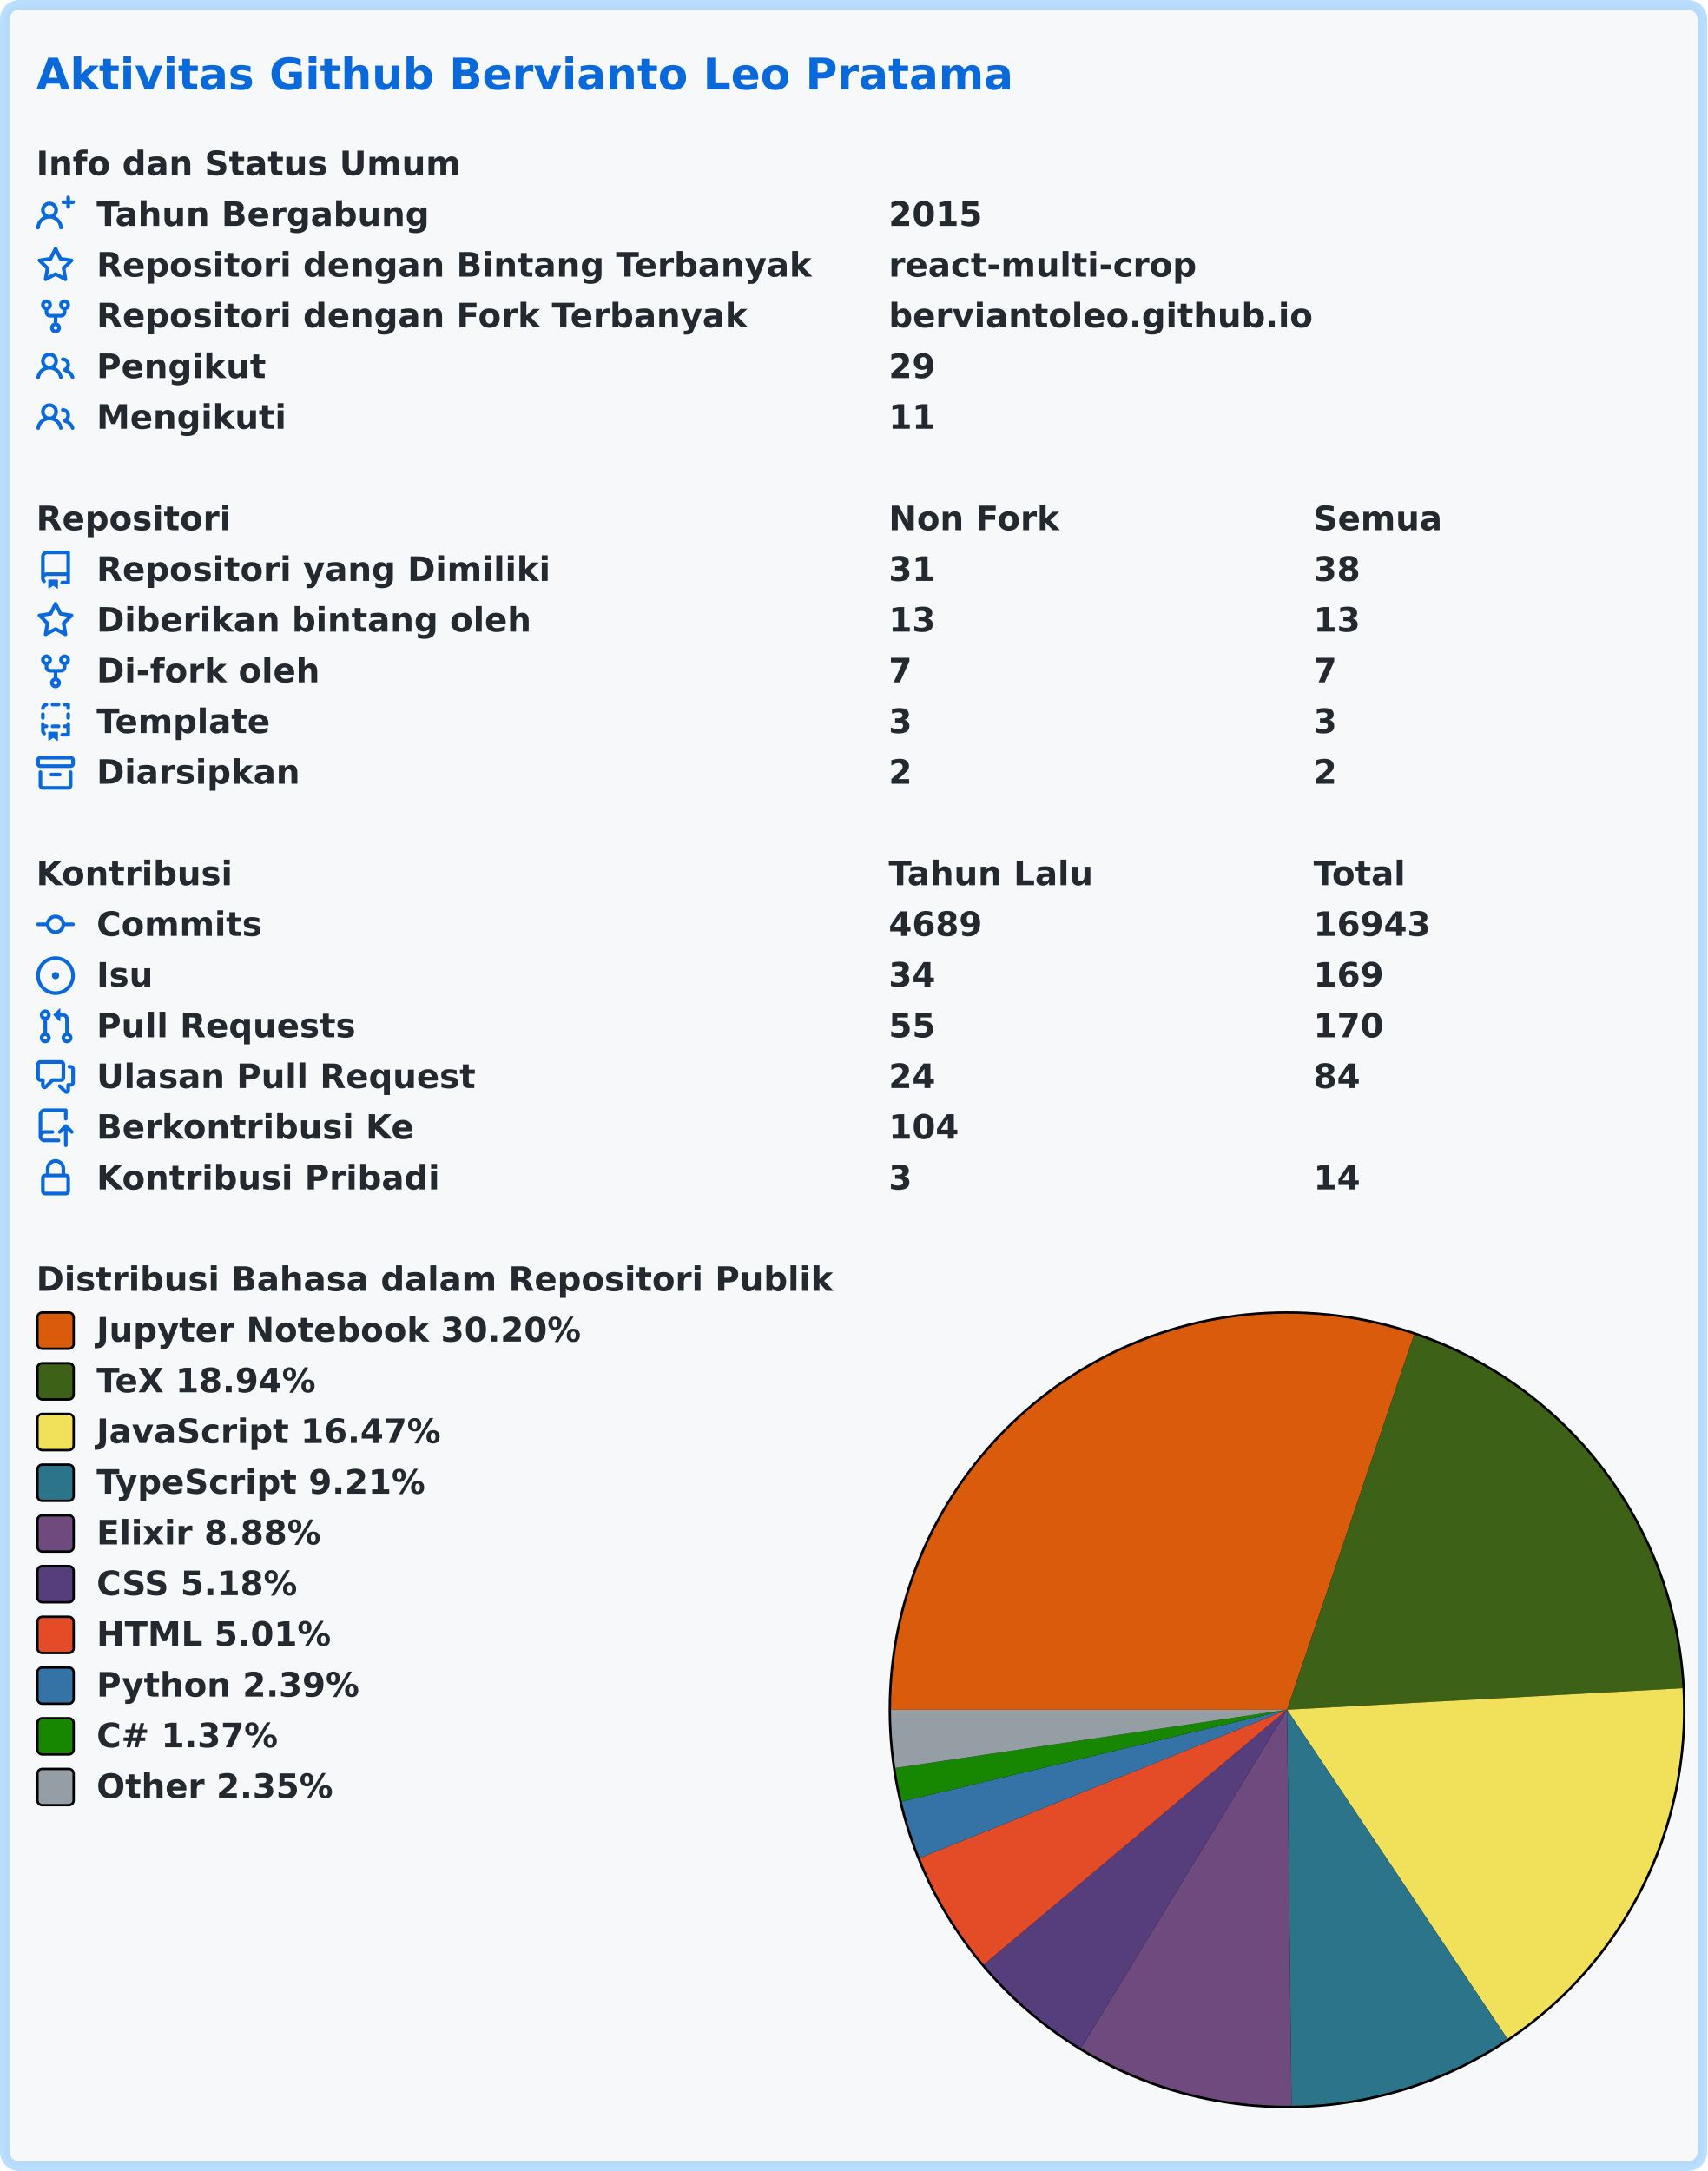
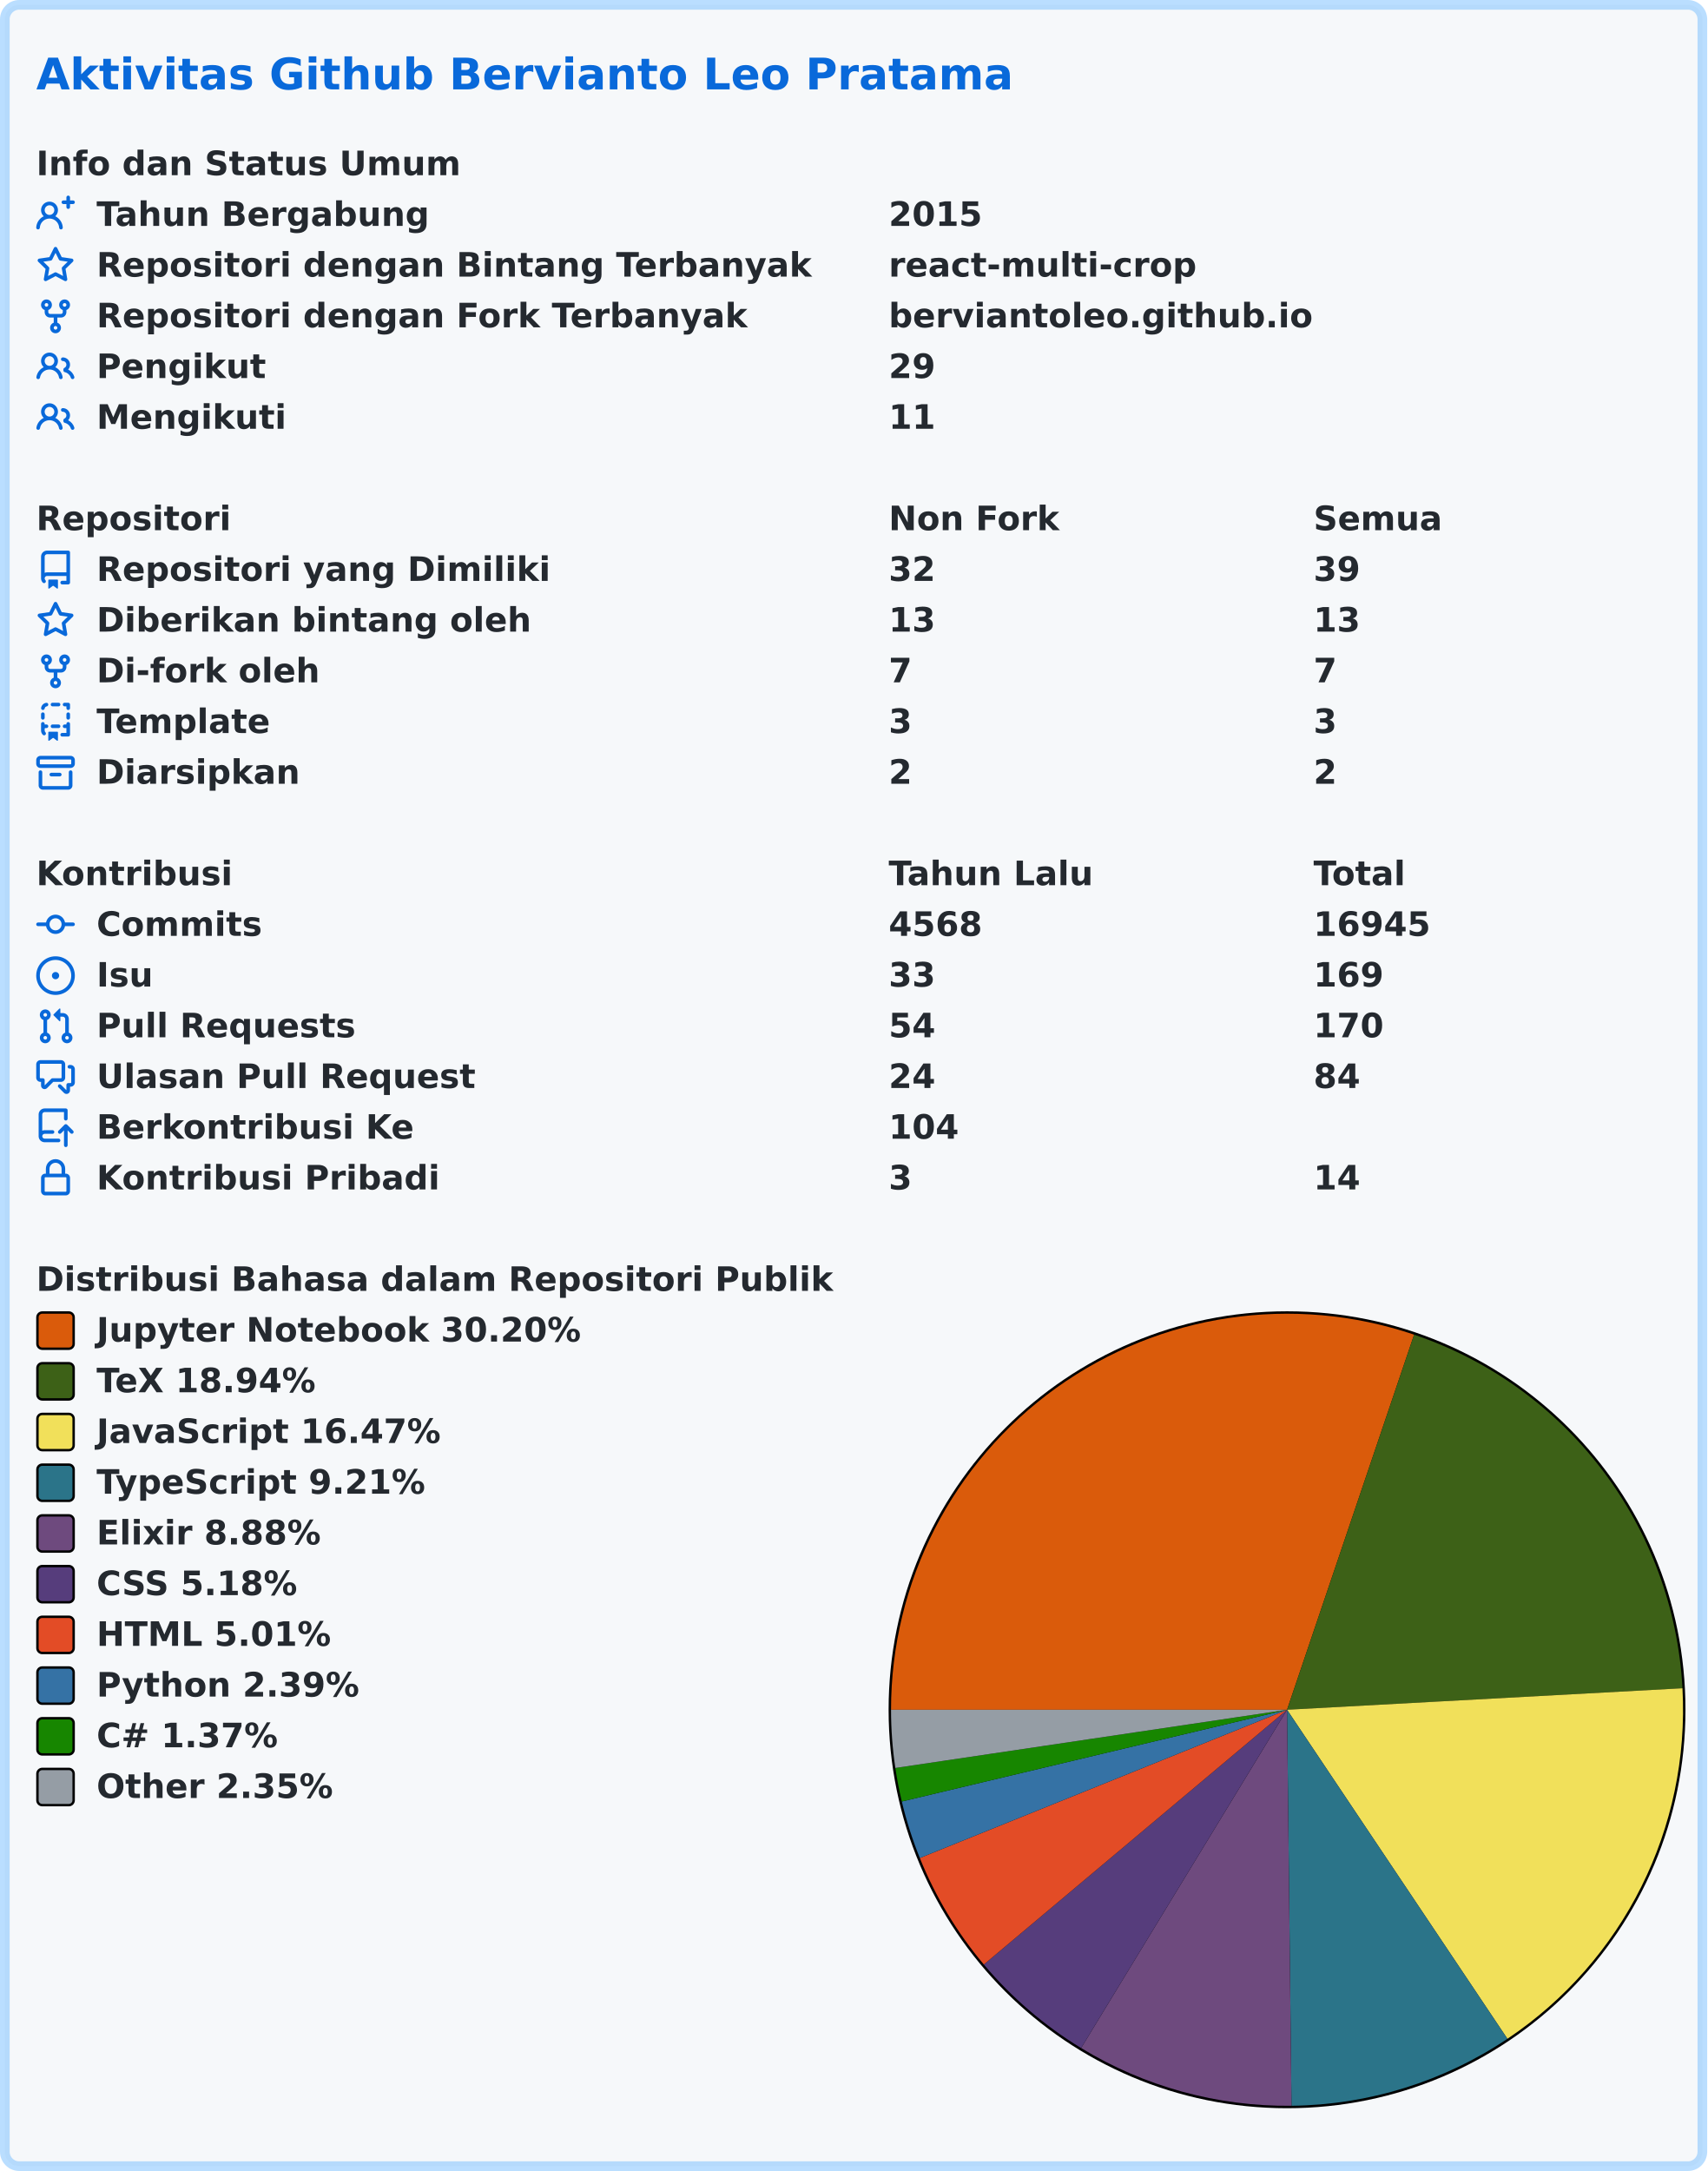
<svg xmlns="http://www.w3.org/2000/svg" width="707" height="899" viewBox="0 0 707 899" lang="id" xml:lang="id">
  <rect x="2" y="2" stroke-width="4" rx="6" width="703" height="895" stroke="rgba(84,174,255,0.4)" fill="#f6f8fa" />
  <g font-weight="600" font-size="110pt" font-family="Verdana,Geneva,DejaVu Sans,sans-serif" text-rendering="geometricPrecision">
    <text x="122" y="301" lengthAdjust="spacingAndGlyphs" textLength="3261" transform="scale(0.123)" fill="#0969da">Aktivitas Github Bervianto Leo Pratama</text>
    <g transform="translate(0, 60)" fill="#24292f">
      <g transform="translate(15, 0)">
        <g transform="scale(0.095)">
          <text x="0" y="132" textLength="1852" lengthAdjust="spacingAndGlyphs">Info dan Status Umum</text>
        </g>
      </g>
      <g transform="translate(15, 21)">
        <path fill="#0969da" fill-rule="evenodd" d="M13.25 0a.75.75 0 01.75.75V2h1.25a.75.75 0 010 1.5H14v1.25a.75.75 0 01-1.5 0V3.5h-1.25a.75.75 0 010-1.5h1.25V.75a.75.75 0 01.75-.75zM5.5 4a2 2 0 100 4 2 2 0 000-4zm2.4 4.548a3.5 3.5 0 10-4.799 0 5.527 5.527 0 00-3.1 4.66.75.75 0 101.498.085A4.01 4.01 0 015.5 9.5a4.01 4.01 0 014.001 3.793.75.75 0 101.498-.086 5.527 5.527 0 00-3.1-4.659z" />
        <g transform="scale(0.095)">
          <text lengthAdjust="spacingAndGlyphs" textLength="1478" x="263" y="132">Tahun Bergabung</text>
          <text lengthAdjust="spacingAndGlyphs" textLength="420" x="3716" y="132">2015</text>
        </g>
      </g>
      <g transform="translate(15, 42)">
        <path fill="#0969da" fill-rule="evenodd" d="M8 .25a.75.75 0 01.673.418l1.882 3.815 4.21.612a.75.75 0 01.416 1.279l-3.046 2.97.719 4.192a.75.75 0 01-1.088.791L8 12.347l-3.766 1.98a.75.75 0 01-1.088-.79l.72-4.194L.818 6.374a.75.75 0 01.416-1.28l4.21-.611L7.327.668A.75.75 0 018 .25zm0 2.445L6.615 5.5a.75.75 0 01-.564.41l-3.097.45 2.24 2.184a.75.75 0 01.216.664l-.528 3.084 2.769-1.456a.75.75 0 01.698 0l2.77 1.456-.53-3.084a.75.75 0 01.216-.664l2.24-2.183-3.096-.45a.75.75 0 01-.564-.41L8 2.694v.001z" />
        <g transform="scale(0.095)">
          <text lengthAdjust="spacingAndGlyphs" textLength="3126" x="263" y="132">Repositori dengan Bintang Terbanyak</text>
          <text lengthAdjust="spacingAndGlyphs" textLength="1330" x="3716" y="132">react-multi-crop</text>
        </g>
      </g>
      <g transform="translate(15, 63)">
        <path fill="#0969da" fill-rule="evenodd" d="M5 3.25a.75.75 0 11-1.5 0 .75.75 0 011.5 0zm0 2.122a2.25 2.25 0 10-1.5 0v.878A2.25 2.25 0 005.75 8.5h1.5v2.128a2.251 2.251 0 101.5 0V8.5h1.5a2.25 2.25 0 002.25-2.25v-.878a2.25 2.25 0 10-1.5 0v.878a.75.75 0 01-.75.75h-4.5A.75.75 0 015 6.25v-.878zm3.75 7.378a.75.75 0 11-1.5 0 .75.75 0 011.5 0zm3-8.75a.75.75 0 100-1.5.75.75 0 000 1.5z" />
        <g transform="scale(0.095)">
          <text lengthAdjust="spacingAndGlyphs" textLength="2846" x="263" y="132">Repositori dengan Fork Terbanyak</text>
          <text lengthAdjust="spacingAndGlyphs" textLength="1821" x="3716" y="132">berviantoleo.github.io</text>
        </g>
      </g>
      <g transform="translate(15, 84)">
        <path fill="#0969da" fill-rule="evenodd" d="M5.5 3.5a2 2 0 100 4 2 2 0 000-4zM2 5.5a3.5 3.5 0 115.898 2.549 5.507 5.507 0 013.034 4.084.75.75 0 11-1.482.235 4.001 4.001 0 00-7.9 0 .75.75 0 01-1.482-.236A5.507 5.507 0 013.102 8.05 3.49 3.49 0 012 5.5zM11 4a.75.75 0 100 1.5 1.5 1.5 0 01.666 2.844.75.75 0 00-.416.672v.352a.75.75 0 00.574.73c1.2.289 2.162 1.2 2.522 2.372a.75.75 0 101.434-.44 5.01 5.01 0 00-2.56-3.012A3 3 0 0011 4z" />
        <g transform="scale(0.095)">
          <text lengthAdjust="spacingAndGlyphs" textLength="723" x="263" y="132">Pengikut</text>
          <text lengthAdjust="spacingAndGlyphs" textLength="210" x="3716" y="132">29</text>
        </g>
      </g>
      <g transform="translate(15, 105)">
        <path fill="#0969da" fill-rule="evenodd" d="M5.5 3.5a2 2 0 100 4 2 2 0 000-4zM2 5.5a3.5 3.5 0 115.898 2.549 5.507 5.507 0 013.034 4.084.75.75 0 11-1.482.235 4.001 4.001 0 00-7.9 0 .75.75 0 01-1.482-.236A5.507 5.507 0 013.102 8.05 3.49 3.49 0 012 5.5zM11 4a.75.75 0 100 1.5 1.5 1.5 0 01.666 2.844.75.75 0 00-.416.672v.352a.75.75 0 00.574.73c1.2.289 2.162 1.2 2.522 2.372a.75.75 0 101.434-.44 5.01 5.01 0 00-2.56-3.012A3 3 0 0011 4z" />
        <g transform="scale(0.095)">
          <text lengthAdjust="spacingAndGlyphs" textLength="813" x="263" y="132">Mengikuti</text>
          <text lengthAdjust="spacingAndGlyphs" textLength="210" x="3716" y="132">11</text>
        </g>
      </g>
    </g>
    <g transform="translate(0, 207)" fill="#24292f">
      <g transform="translate(15, 0)">
        <g transform="scale(0.095)">
          <text x="0" y="132" textLength="832" lengthAdjust="spacingAndGlyphs">Repositori</text>
          <text x="3716" y="132" textLength="740" lengthAdjust="spacingAndGlyphs">Non Fork</text>
          <text x="5568" y="132" textLength="573" lengthAdjust="spacingAndGlyphs">Semua</text>
        </g>
      </g>
      <g transform="translate(15, 21)">
        <path fill="#0969da" fill-rule="evenodd" d="M2 2.5A2.5 2.5 0 014.5 0h8.75a.75.75 0 01.75.75v12.5a.75.75 0 01-.75.75h-2.5a.75.75 0 110-1.5h1.75v-2h-8a1 1 0 00-.714 1.7.75.75 0 01-1.072 1.05A2.495 2.495 0 012 11.5v-9zm10.5-1V9h-8c-.356 0-.694.074-1 .208V2.5a1 1 0 011-1h8zM5 12.25v3.25a.25.25 0 00.4.2l1.45-1.087a.25.25 0 01.3 0L8.6 15.7a.25.25 0 00.4-.2v-3.25a.25.25 0 00-.25-.25h-3.5a.25.25 0 00-.25.25z" />
        <g transform="scale(0.095)">
          <text lengthAdjust="spacingAndGlyphs" textLength="1962" x="263" y="132">Repositori yang Dimiliki</text>
-           <text lengthAdjust="spacingAndGlyphs" textLength="210" x="3716" y="132">31</text>
-           <text lengthAdjust="spacingAndGlyphs" textLength="210" x="5568" y="132">38</text>
+           <text lengthAdjust="spacingAndGlyphs" textLength="210" x="3716" y="132">32</text>
+           <text lengthAdjust="spacingAndGlyphs" textLength="210" x="5568" y="132">39</text>
        </g>
      </g>
      <g transform="translate(15, 42)">
        <path fill="#0969da" fill-rule="evenodd" d="M8 .25a.75.75 0 01.673.418l1.882 3.815 4.21.612a.75.75 0 01.416 1.279l-3.046 2.97.719 4.192a.75.75 0 01-1.088.791L8 12.347l-3.766 1.98a.75.75 0 01-1.088-.79l.72-4.194L.818 6.374a.75.75 0 01.416-1.28l4.21-.611L7.327.668A.75.75 0 018 .25zm0 2.445L6.615 5.5a.75.75 0 01-.564.41l-3.097.45 2.24 2.184a.75.75 0 01.216.664l-.528 3.084 2.769-1.456a.75.75 0 01.698 0l2.77 1.456-.53-3.084a.75.75 0 01.216-.664l2.24-2.183-3.096-.45a.75.75 0 01-.564-.41L8 2.694v.001z" />
        <g transform="scale(0.095)">
          <text lengthAdjust="spacingAndGlyphs" textLength="1887" x="263" y="132">Diberikan bintang oleh</text>
          <text lengthAdjust="spacingAndGlyphs" textLength="210" x="3716" y="132">13</text>
          <text lengthAdjust="spacingAndGlyphs" textLength="210" x="5568" y="132">13</text>
        </g>
      </g>
      <g transform="translate(15, 63)">
        <path fill="#0969da" fill-rule="evenodd" d="M5 3.25a.75.75 0 11-1.5 0 .75.75 0 011.5 0zm0 2.122a2.25 2.25 0 10-1.5 0v.878A2.25 2.25 0 005.75 8.5h1.5v2.128a2.251 2.251 0 101.5 0V8.5h1.5a2.25 2.25 0 002.25-2.25v-.878a2.25 2.25 0 10-1.5 0v.878a.75.75 0 01-.75.75h-4.5A.75.75 0 015 6.25v-.878zm3.75 7.378a.75.75 0 11-1.5 0 .75.75 0 011.5 0zm3-8.75a.75.75 0 100-1.5.75.75 0 000 1.5z" />
        <g transform="scale(0.095)">
          <text lengthAdjust="spacingAndGlyphs" textLength="963" x="263" y="132">Di-fork oleh</text>
          <text lengthAdjust="spacingAndGlyphs" textLength="105" x="3716" y="132">7</text>
          <text lengthAdjust="spacingAndGlyphs" textLength="105" x="5568" y="132">7</text>
        </g>
      </g>
      <g transform="translate(15, 84)">
        <path fill="#0969da" fill-rule="evenodd" d="M6 .75A.75.75 0 016.75 0h2.5a.75.75 0 010 1.5h-2.5A.75.75 0 016 .75zm5 0a.75.75 0 01.75-.75h1.5a.75.75 0 01.75.75v1.5a.75.75 0 01-1.5 0V1.5h-.75A.75.75 0 0111 .75zM4.992.662a.75.75 0 01-.636.848c-.436.063-.783.41-.846.846a.75.75 0 01-1.485-.212A2.501 2.501 0 014.144.025a.75.75 0 01.848.637zM2.75 4a.75.75 0 01.75.75v1.5a.75.75 0 01-1.5 0v-1.5A.75.75 0 012.75 4zm10.5 0a.75.75 0 01.75.75v1.5a.75.75 0 01-1.5 0v-1.5a.75.75 0 01.75-.75zM2.75 8a.75.75 0 01.75.75v.268A1.72 1.72 0 013.75 9h.5a.75.75 0 010 1.5h-.5a.25.25 0 00-.25.25v.75c0 .28.114.532.3.714a.75.75 0 01-1.05 1.072A2.495 2.495 0 012 11.5V8.75A.75.75 0 012.75 8zm10.5 0a.75.75 0 01.75.75v4.5a.75.75 0 01-.75.75h-2.5a.75.75 0 010-1.5h1.75v-2h-.75a.75.75 0 010-1.5h.75v-.25a.75.75 0 01.75-.75zM6 9.75A.75.75 0 016.75 9h2.5a.75.75 0 010 1.5h-2.5A.75.75 0 016 9.75zm-1 2.5v3.25a.25.25 0 00.4.2l1.45-1.087a.25.25 0 01.3 0L8.6 15.7a.25.25 0 00.4-.2v-3.25a.25.25 0 00-.25-.25h-3.5a.25.25 0 00-.25.25z" />
        <g transform="scale(0.095)">
          <text lengthAdjust="spacingAndGlyphs" textLength="783" x="263" y="132">Template</text>
          <text lengthAdjust="spacingAndGlyphs" textLength="105" x="3716" y="132">3</text>
          <text lengthAdjust="spacingAndGlyphs" textLength="105" x="5568" y="132">3</text>
        </g>
      </g>
      <g transform="translate(15, 105)">
        <path fill="#0969da" fill-rule="evenodd" d="M1.75 2.5a.25.25 0 00-.25.25v1.5c0 .138.112.25.25.25h12.5a.25.25 0 00.25-.25v-1.5a.25.25 0 00-.25-.25H1.75zM0 2.75C0 1.784.784 1 1.75 1h12.5c.966 0 1.75.784 1.75 1.75v1.5A1.75 1.75 0 0114.25 6H1.75A1.75 1.75 0 010 4.25v-1.5zM1.75 7a.75.75 0 01.75.75v5.5c0 .138.112.25.25.25h10.5a.25.25 0 00.25-.25v-5.5a.75.75 0 111.5 0v5.5A1.75 1.75 0 0113.25 15H2.75A1.75 1.75 0 011 13.25v-5.5A.75.75 0 011.75 7zm4.5 1a.75.75 0 000 1.5h3.5a.75.75 0 100-1.5h-3.5z" />
        <g transform="scale(0.095)">
          <text lengthAdjust="spacingAndGlyphs" textLength="880" x="263" y="132">Diarsipkan</text>
          <text lengthAdjust="spacingAndGlyphs" textLength="105" x="3716" y="132">2</text>
          <text lengthAdjust="spacingAndGlyphs" textLength="105" x="5568" y="132">2</text>
        </g>
      </g>
    </g>
    <g transform="translate(0, 354)" fill="#24292f">
      <g transform="translate(15, 0)">
        <g transform="scale(0.095)">
          <text x="0" y="132" textLength="834" lengthAdjust="spacingAndGlyphs">Kontribusi</text>
          <text x="3716" y="132" textLength="914" lengthAdjust="spacingAndGlyphs">Tahun Lalu</text>
          <text x="5568" y="132" textLength="414" lengthAdjust="spacingAndGlyphs">Total</text>
        </g>
      </g>
      <g transform="translate(15, 21)">
        <path fill="#0969da" fill-rule="evenodd" d="M10.5 7.75a2.5 2.5 0 11-5 0 2.5 2.5 0 015 0zm1.43.75a4.002 4.002 0 01-7.86 0H.75a.75.75 0 110-1.5h3.32a4.001 4.001 0 017.86 0h3.32a.75.75 0 110 1.5h-3.32z" />
        <g transform="scale(0.095)">
          <text lengthAdjust="spacingAndGlyphs" textLength="734" x="263" y="132">Commits</text>
-           <text lengthAdjust="spacingAndGlyphs" textLength="420" x="3716" y="132">4689</text>
-           <text lengthAdjust="spacingAndGlyphs" textLength="525" x="5568" y="132">16943</text>
+           <text lengthAdjust="spacingAndGlyphs" textLength="420" x="3716" y="132">4568</text>
+           <text lengthAdjust="spacingAndGlyphs" textLength="525" x="5568" y="132">16945</text>
        </g>
      </g>
      <g transform="translate(15, 42)">
        <path fill="#0969da" d="M8 9.5a1.5 1.5 0 100-3 1.5 1.5 0 000 3z" />
        <path fill="#0969da" fill-rule="evenodd" d="M8 0a8 8 0 100 16A8 8 0 008 0zM1.5 8a6.5 6.5 0 1113 0 6.5 6.5 0 01-13 0z" />
        <g transform="scale(0.095)">
          <text lengthAdjust="spacingAndGlyphs" textLength="238" x="263" y="132">Isu</text>
-           <text lengthAdjust="spacingAndGlyphs" textLength="210" x="3716" y="132">34</text>
+           <text lengthAdjust="spacingAndGlyphs" textLength="210" x="3716" y="132">33</text>
          <text lengthAdjust="spacingAndGlyphs" textLength="315" x="5568" y="132">169</text>
        </g>
      </g>
      <g transform="translate(15, 63)">
        <path fill="#0969da" fill-rule="evenodd" d="M7.177 3.073L9.573.677A.25.25 0 0110 .854v4.792a.25.25 0 01-.427.177L7.177 3.427a.25.25 0 010-.354zM3.75 2.5a.75.75 0 100 1.5.75.75 0 000-1.5zm-2.25.75a2.25 2.25 0 113 2.122v5.256a2.251 2.251 0 11-1.5 0V5.372A2.25 2.25 0 011.5 3.25zM11 2.5h-1V4h1a1 1 0 011 1v5.628a2.251 2.251 0 101.5 0V5A2.5 2.5 0 0011 2.5zm1 10.25a.75.75 0 111.5 0 .75.75 0 01-1.5 0zM3.75 12a.75.75 0 100 1.5.75.75 0 000-1.5z" />
        <g transform="scale(0.095)">
          <text lengthAdjust="spacingAndGlyphs" textLength="1113" x="263" y="132">Pull Requests</text>
-           <text lengthAdjust="spacingAndGlyphs" textLength="210" x="3716" y="132">55</text>
+           <text lengthAdjust="spacingAndGlyphs" textLength="210" x="3716" y="132">54</text>
          <text lengthAdjust="spacingAndGlyphs" textLength="315" x="5568" y="132">170</text>
        </g>
      </g>
      <g transform="translate(15, 84)">
        <path fill="#0969da" fill-rule="evenodd" d="M1.5 2.75a.25.25 0 01.25-.25h8.5a.25.25 0 01.25.25v5.5a.25.25 0 01-.25.25h-3.5a.75.75 0 00-.53.22L3.5 11.44V9.25a.75.75 0 00-.75-.75h-1a.25.25 0 01-.25-.25v-5.5zM1.75 1A1.75 1.75 0 000 2.75v5.5C0 9.216.784 10 1.75 10H2v1.543a1.457 1.457 0 002.487 1.03L7.061 10h3.189A1.75 1.75 0 0012 8.25v-5.5A1.75 1.75 0 0010.25 1h-8.5zM14.5 4.75a.25.25 0 00-.25-.25h-.5a.75.75 0 110-1.5h.5c.966 0 1.75.784 1.75 1.75v5.5A1.75 1.75 0 0114.25 12H14v1.543a1.457 1.457 0 01-2.487 1.03L9.22 12.28a.75.75 0 111.06-1.06l2.22 2.22v-2.19a.75.75 0 01.75-.75h1a.25.25 0 00.25-.25v-5.5z" />
        <g transform="scale(0.095)">
          <text lengthAdjust="spacingAndGlyphs" textLength="1640" x="263" y="132">Ulasan Pull Request</text>
          <text lengthAdjust="spacingAndGlyphs" textLength="210" x="3716" y="132">24</text>
          <text lengthAdjust="spacingAndGlyphs" textLength="210" x="5568" y="132">84</text>
        </g>
      </g>
      <g transform="translate(15, 105)">
        <path fill="#0969da" fill-rule="evenodd" d="M1 2.5A2.5 2.5 0 013.5 0h8.75a.75.75 0 01.75.75v3.5a.75.75 0 01-1.5 0V1.5h-8a1 1 0 00-1 1v6.708A2.492 2.492 0 013.5 9h3.25a.75.75 0 010 1.5H3.5a1 1 0 100 2h5.75a.75.75 0 010 1.5H3.5A2.5 2.5 0 011 11.5v-9zm13.23 7.79a.75.75 0 001.06-1.06l-2.505-2.505a.75.75 0 00-1.06 0L9.22 9.229a.75.75 0 001.06 1.061l1.225-1.224v6.184a.75.75 0 001.5 0V9.066l1.224 1.224z" />
        <g transform="scale(0.095)">
          <text lengthAdjust="spacingAndGlyphs" textLength="1366" x="263" y="132">Berkontribusi Ke</text>
          <text lengthAdjust="spacingAndGlyphs" textLength="315" x="3716" y="132">104</text>
        </g>
      </g>
      <g transform="translate(15, 126)">
        <path fill="#0969da" fill-rule="evenodd" d="M4 4v2h-.25A1.75 1.75 0 002 7.75v5.5c0 .966.784 1.75 1.75 1.75h8.5A1.75 1.75 0 0014 13.25v-5.5A1.75 1.75 0 0012.25 6H12V4a4 4 0 10-8 0zm6.5 2V4a2.5 2.5 0 00-5 0v2h5zM12 7.5h.25a.25.25 0 01.25.25v5.5a.25.25 0 01-.25.25h-8.5a.25.25 0 01-.25-.25v-5.5a.25.25 0 01.25-.25H12z" />
        <g transform="scale(0.095)">
          <text lengthAdjust="spacingAndGlyphs" textLength="1456" x="263" y="132">Kontribusi Pribadi</text>
          <text lengthAdjust="spacingAndGlyphs" textLength="105" x="3716" y="132">3</text>
          <text lengthAdjust="spacingAndGlyphs" textLength="210" x="5568" y="132">14</text>
        </g>
      </g>
    </g>
    <g transform="translate(0, 522)" fill="#24292f">
      <g transform="translate(15, 0)">
        <g transform="scale(0.095)">
          <text x="0" y="132" textLength="3438" lengthAdjust="spacingAndGlyphs">Distribusi Bahasa dalam Repositori Publik</text>
        </g>
      </g>
      <g transform="translate(368, 21)">
        <circle cx="165" cy="165" r="165" fill="#000000" />
      </g>
      <g transform="translate(369, 22)">
        <path fill-rule="evenodd" fill="#DA5B0B" d="M 0.0,164 A 164 164 0 0 1 216.625 8.673 L 164,164 Z" />
        <path fill-rule="evenodd" fill="#3D6117" d="M 216.625,8.673 A 164 164 0 0 1 327.758 155.096 L 164,164 Z" />
        <path fill-rule="evenodd" fill="#f1e05a" d="M 327.758,155.096 A 164 164 0 0 1 255.268 300.257 L 164,164 Z" />
        <path fill-rule="evenodd" fill="#2b7489" d="M 255.268,300.257 A 164 164 0 0 1 165.845 327.99 L 164,164 Z" />
        <path fill-rule="evenodd" fill="#6e4a7e" d="M 165.845,327.99 A 164 164 0 0 1 78.719 304.083 L 164,164 Z" />
        <path fill-rule="evenodd" fill="#563d7c" d="M 78.719,304.083 A 164 164 0 0 1 38.426 269.485 L 164,164 Z" />
        <path fill-rule="evenodd" fill="#e34c26" d="M 38.426,269.485 A 164 164 0 0 1 11.923 225.388 L 164,164 Z" />
        <path fill-rule="evenodd" fill="#3572A5" d="M 11.923,225.388 A 164 164 0 0 1 4.461 201.993 L 164,164 Z" />
        <path fill-rule="evenodd" fill="#178600" d="M 4.461,201.993 A 164 164 0 0 1 1.781 188.106 L 164,164 Z" />
        <path fill-rule="evenodd" fill="#959da5" d="M 1.781,188.106 A 164 164 0 0 1 0.0 164 L 164,164 Z" />
      </g>
      <g transform="translate(15, 21)">
        <rect x="0.5" y="0.5" rx="2" width="15" height="15" fill="#DA5B0B" stroke-width="1" stroke="#000000" />
        <text transform="scale(0.095)" x="263" y="132" textLength="2126" lengthAdjust="spacingAndGlyphs">Jupyter Notebook 30.20%</text>
      </g>
      <g transform="translate(15, 42)">
        <rect x="0.5" y="0.5" rx="2" width="15" height="15" fill="#3D6117" stroke-width="1" stroke="#000000" />
        <text transform="scale(0.095)" x="263" y="132" textLength="999" lengthAdjust="spacingAndGlyphs">TeX 18.94%</text>
      </g>
      <g transform="translate(15, 63)">
        <rect x="0.5" y="0.5" rx="2" width="15" height="15" fill="#f1e05a" stroke-width="1" stroke="#000000" />
        <text transform="scale(0.095)" x="263" y="132" textLength="1516" lengthAdjust="spacingAndGlyphs">JavaScript 16.47%</text>
      </g>
      <g transform="translate(15, 84)">
        <rect x="0.5" y="0.5" rx="2" width="15" height="15" fill="#2b7489" stroke-width="1" stroke="#000000" />
        <text transform="scale(0.095)" x="263" y="132" textLength="1462" lengthAdjust="spacingAndGlyphs">TypeScript 9.21%</text>
      </g>
      <g transform="translate(15, 105)">
        <rect x="0.5" y="0.5" rx="2" width="15" height="15" fill="#6e4a7e" stroke-width="1" stroke="#000000" />
        <text transform="scale(0.095)" x="263" y="132" textLength="987" lengthAdjust="spacingAndGlyphs">Elixir 8.88%</text>
      </g>
      <g transform="translate(15, 126)">
        <rect x="0.5" y="0.5" rx="2" width="15" height="15" fill="#563d7c" stroke-width="1" stroke="#000000" />
        <text transform="scale(0.095)" x="263" y="132" textLength="903" lengthAdjust="spacingAndGlyphs">CSS 5.18%</text>
      </g>
      <g transform="translate(15, 147)">
        <rect x="0.5" y="0.5" rx="2" width="15" height="15" fill="#e34c26" stroke-width="1" stroke="#000000" />
        <text transform="scale(0.095)" x="263" y="132" textLength="1036" lengthAdjust="spacingAndGlyphs">HTML 5.01%</text>
      </g>
      <g transform="translate(15, 168)">
        <rect x="0.5" y="0.5" rx="2" width="15" height="15" fill="#3572A5" stroke-width="1" stroke="#000000" />
        <text transform="scale(0.095)" x="263" y="132" textLength="1149" lengthAdjust="spacingAndGlyphs">Python 2.39%</text>
      </g>
      <g transform="translate(15, 189)">
        <rect x="0.5" y="0.5" rx="2" width="15" height="15" fill="#178600" stroke-width="1" stroke="#000000" />
        <text transform="scale(0.095)" x="263" y="132" textLength="831" lengthAdjust="spacingAndGlyphs">C# 1.37%</text>
      </g>
      <g transform="translate(15, 210)">
        <rect x="0.5" y="0.5" rx="2" width="15" height="15" fill="#959da5" stroke-width="1" stroke="#000000" />
        <text transform="scale(0.095)" x="263" y="132" textLength="1047" lengthAdjust="spacingAndGlyphs">Other 2.35%</text>
      </g>
    </g>
  </g>
</svg>
